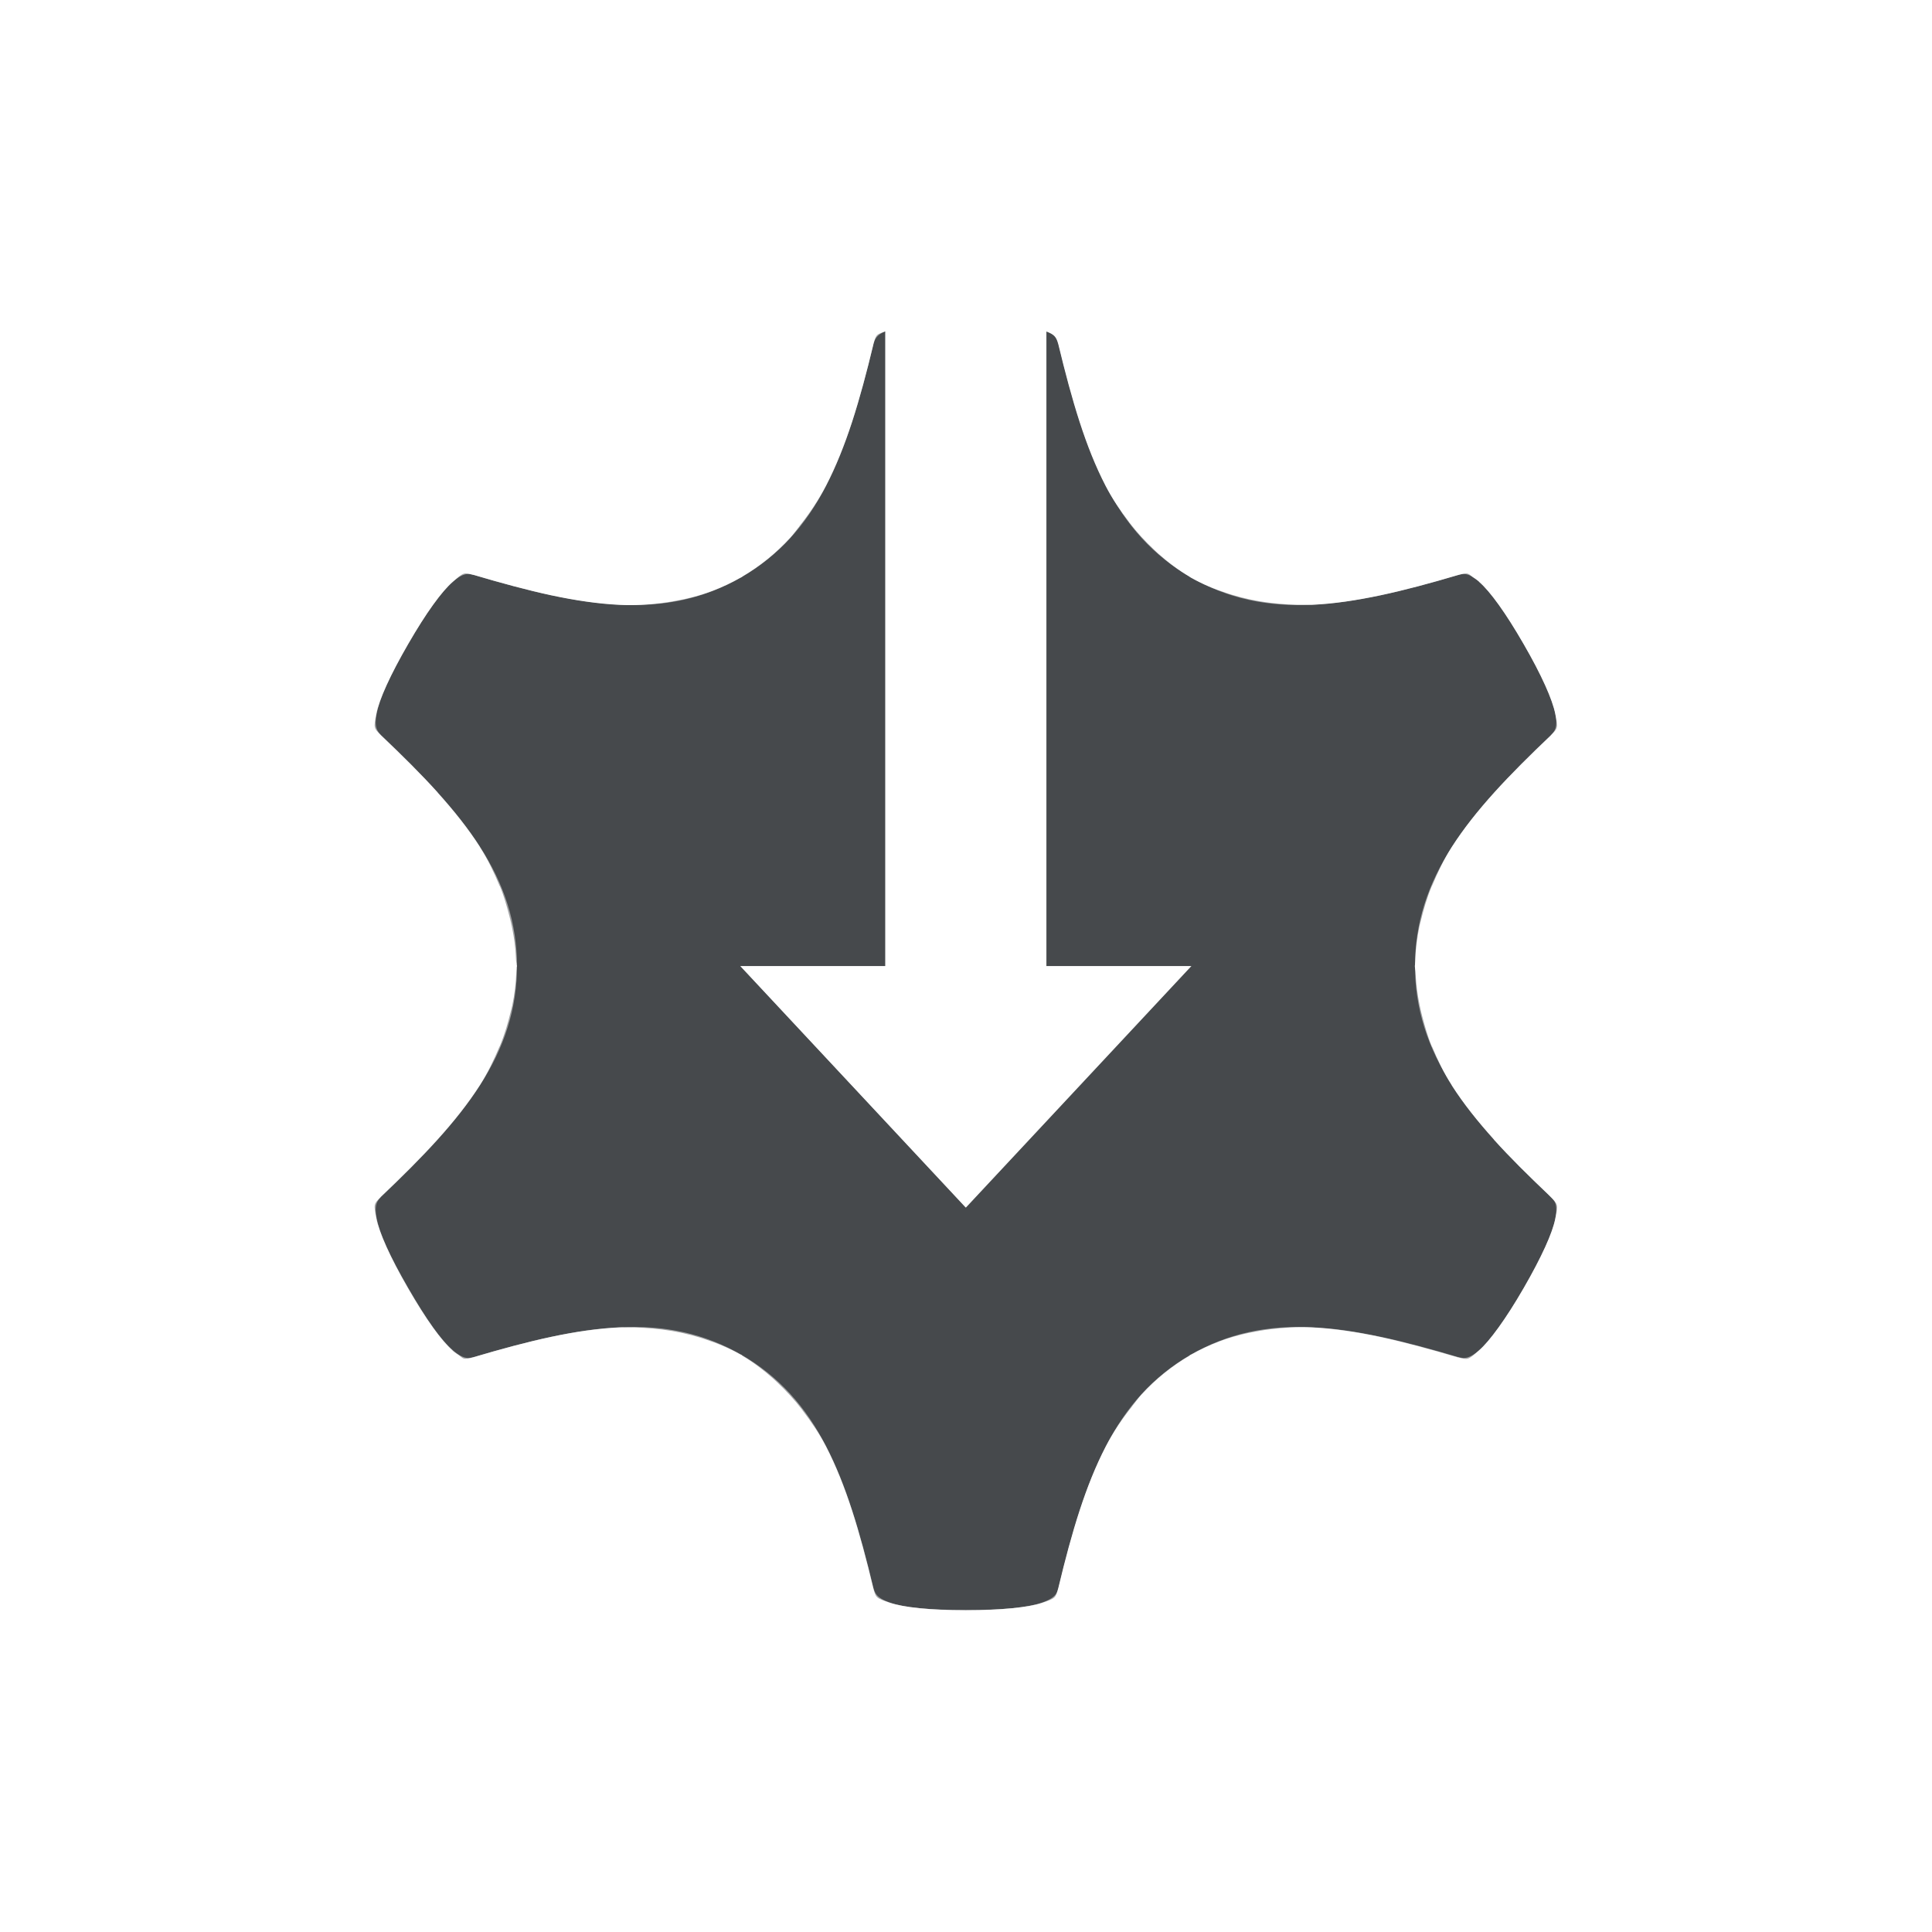
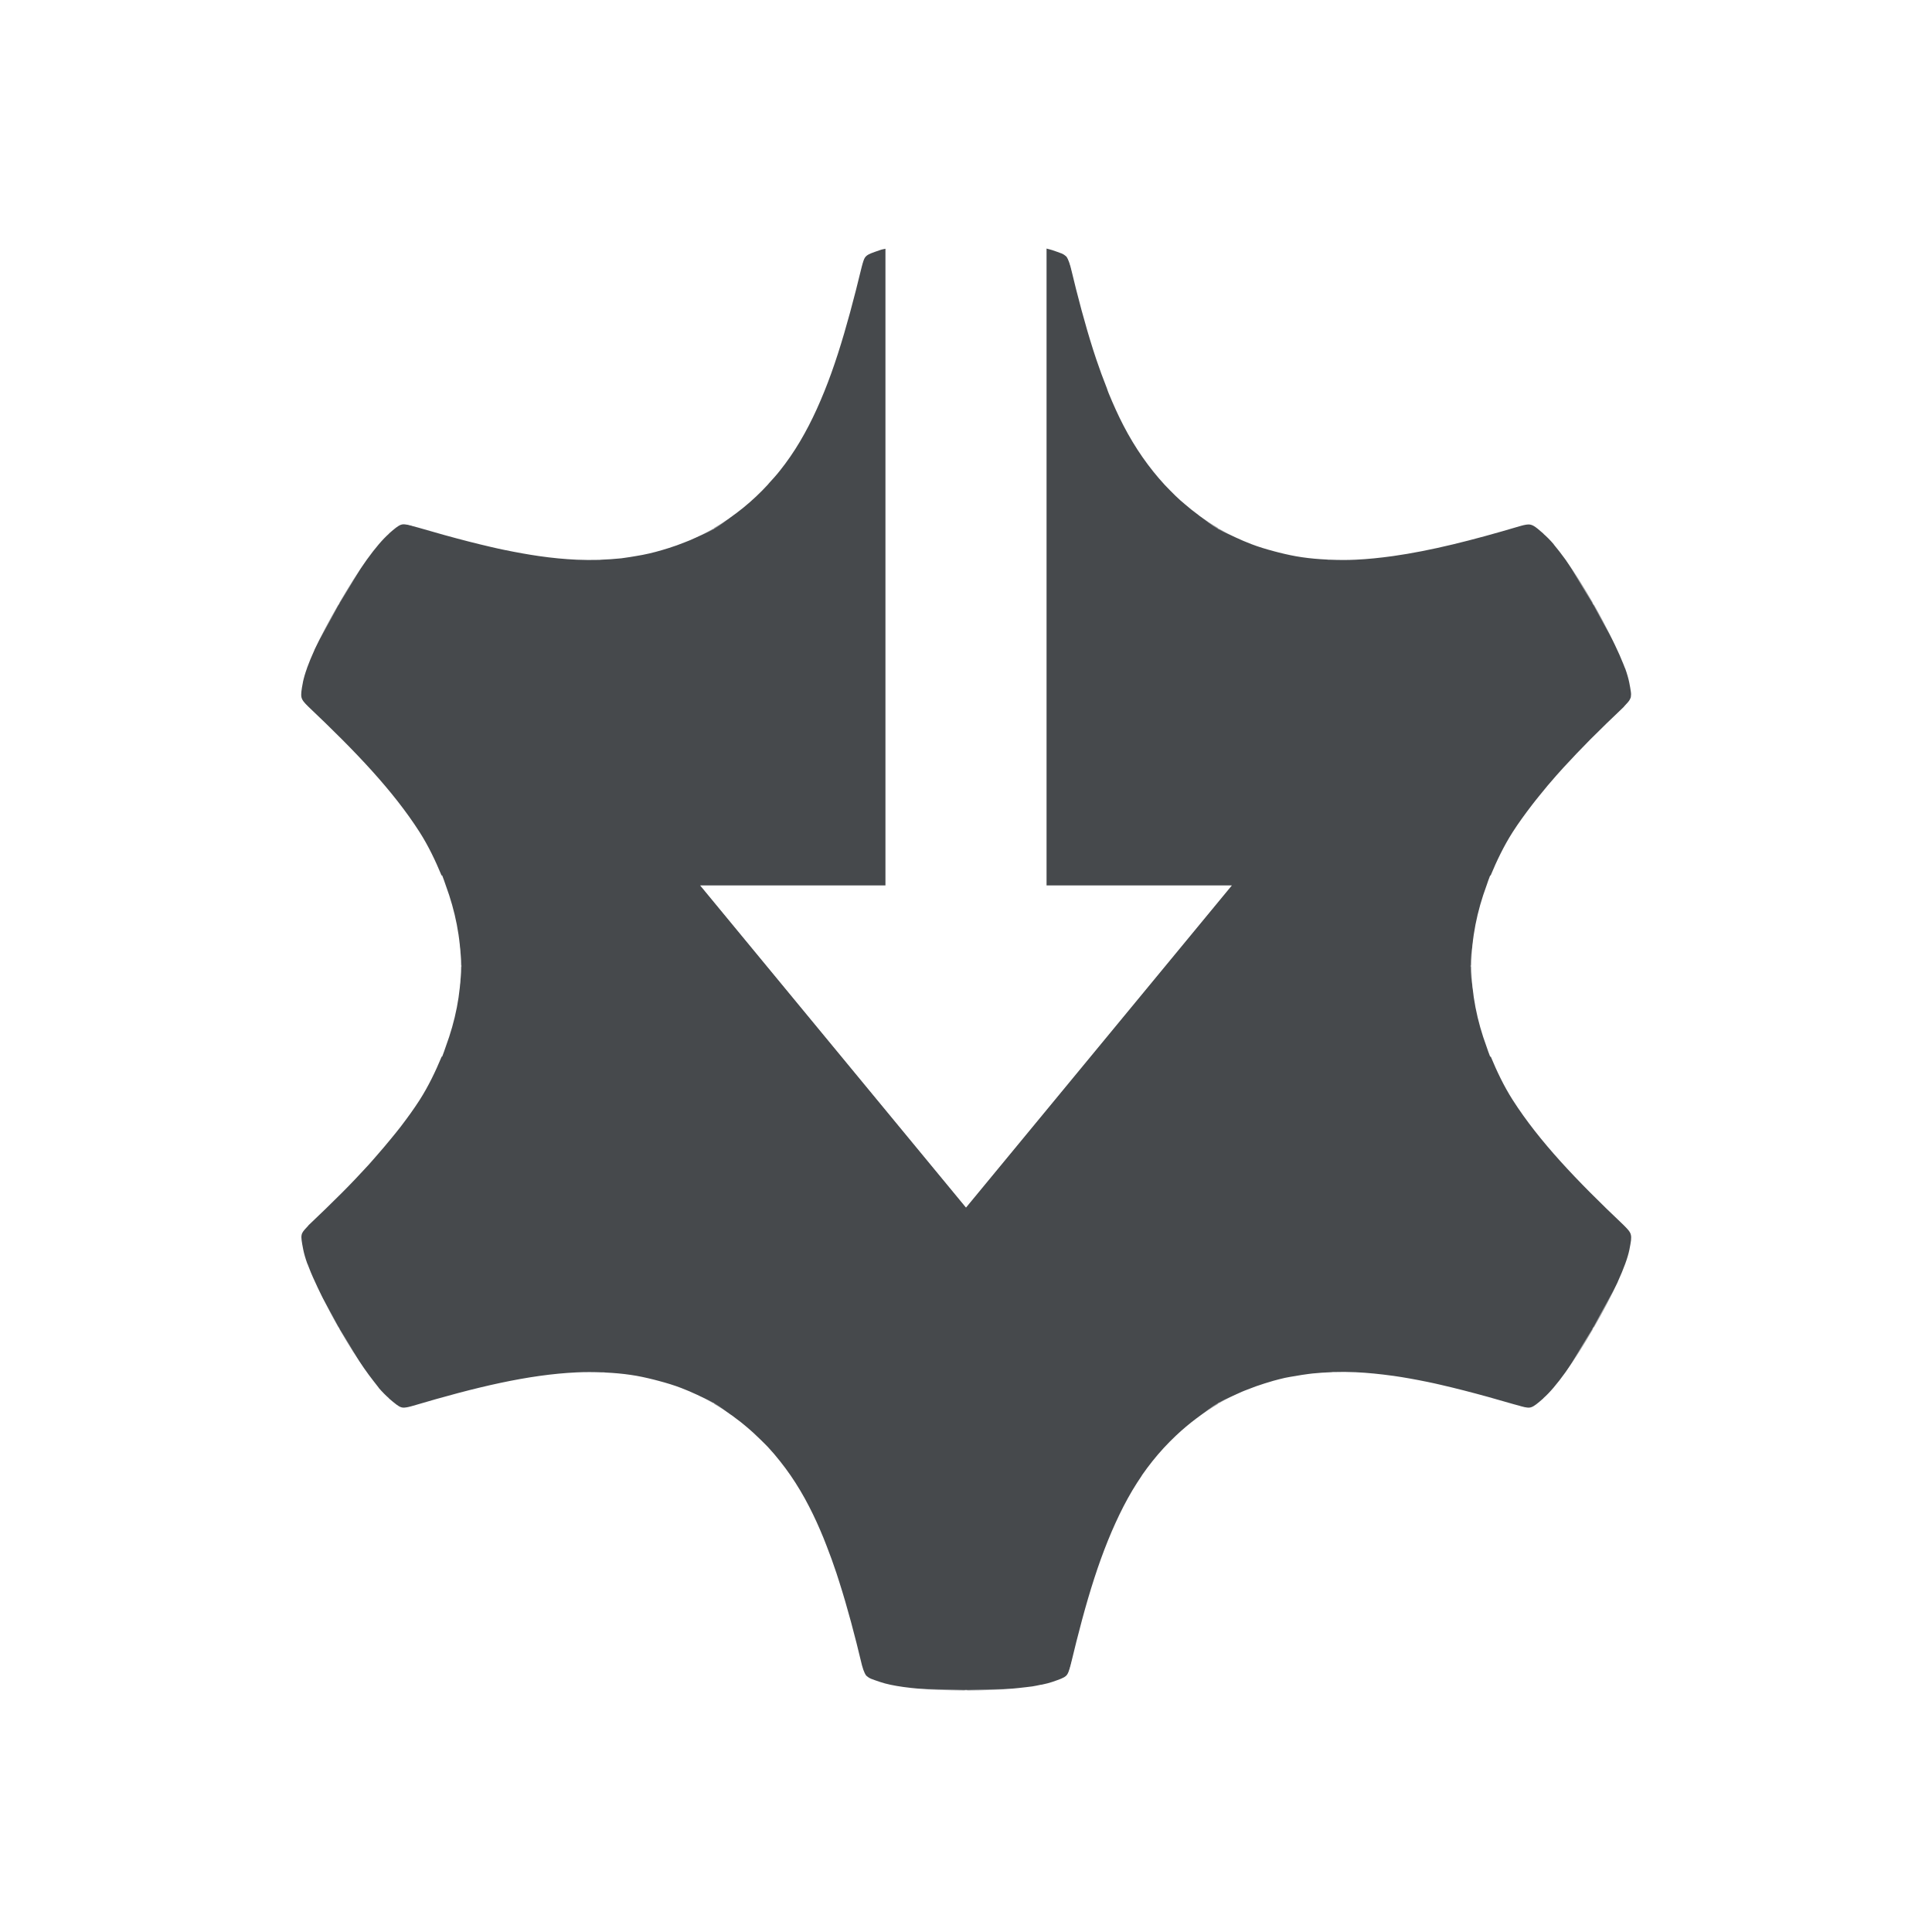
<svg xmlns="http://www.w3.org/2000/svg" xmlns:xlink="http://www.w3.org/1999/xlink" id="j" width="24" height="24" version="1.0">
  <defs id="defs">
    <style id="current-color-scheme" type="text/css">.ColorScheme-Text {color:#090d11;}.ColorScheme-Background{color:#ffffff;}</style>
+     <style type="text/css">.ColorScheme-Text {color:#090d11;}.ColorScheme-Background{color:#ffffff;}</style>
  </defs>
-   <path id="l" d="m11 4.115c-0.038 0.015-0.083 0.029-0.1 0.045-0.025 0.023-0.034 0.054-0.051 0.117v0.002c-0.084 0.352-0.17 0.671-0.264 0.961-0.095 0.291-0.2 0.553-0.324 0.793-0.094 0.182-0.205 0.346-0.328 0.5-0.003 0.004-0.005 0.008-0.008 0.012-0.036 0.044-0.069 0.091-0.107 0.133-0.174 0.19-0.373 0.353-0.6 0.486v0.002c-0.002 0.001-0.006 0.003-0.008 0.004-0.002 0.001-0.004 0.003-0.006 0.004h-0.002c-0.114 0.065-0.231 0.12-0.352 0.166-0.16 0.061-0.326 0.102-0.496 0.131-0.044 0.008-0.088 0.014-0.133 0.02-0.17 0.021-0.344 0.032-0.521 0.023-0.272-0.013-0.553-0.055-0.854-0.119-0.3-0.065-0.62-0.152-0.971-0.256l0.01 0.004c-0.125-0.034-0.124-0.034-0.26 0.084-0.136 0.118-0.333 0.389-0.555 0.773-0.111 0.192-0.201 0.365-0.268 0.512-0.067 0.147-0.11 0.267-0.127 0.355s-0.026 0.132-0.018 0.166c0.007 0.033 0.03 0.056 0.076 0.102l0.002 0.002c0.002 0.002 0.004 0.004 0.006 0.006 0.26 0.247 0.493 0.477 0.695 0.701v0.002c0.204 0.227 0.38 0.447 0.525 0.674v0.002c0.099 0.154 0.176 0.316 0.244 0.479 0.001 0.004 0.004 0.006 0.006 0.01 0.05 0.12 0.084 0.245 0.117 0.369 0.045 0.176 0.075 0.356 0.082 0.541 8.8e-4 0.024 0.008 0.046 0.008 0.07v0.002h0.002c4.9e-5 0.003-0.002 0.005-0.002 0.008-1.1e-5 0.002 0.002 0.005 0.002 0.008h-0.002c-1.187e-4 0.019-0.003 0.038-0.004 0.057-0.004 0.144-0.022 0.287-0.051 0.426-0.004 0.022-0.011 0.043-0.016 0.064-0.036 0.15-0.079 0.298-0.139 0.441-5.566e-4 0.001-0.001 0.003-0.002 0.004l-0.002 0.002c-0.068 0.163-0.145 0.324-0.244 0.479-0.294 0.458-0.705 0.887-1.236 1.391l0.008-0.006c-0.092 0.092-0.091 0.091-0.057 0.268 0.035 0.176 0.171 0.483 0.393 0.867 0.222 0.385 0.417 0.655 0.553 0.773v0.002c0.039 0.034 0.055 0.04 0.078 0.057 0.017 0.012 0.044 0.037 0.059 0.041 0.033 0.01 0.065 9.59e-4 0.127-0.016 0.695-0.206 1.273-0.344 1.812-0.369 0.022-1e-3 0.044 5.9e-4 0.066 0 0.16-3e-3 0.317 0.008 0.471 0.027 0.159 0.02 0.314 0.054 0.465 0.1 0.018 0.006 0.037 0.011 0.055 0.018 0.154 0.05 0.304 0.112 0.447 0.193 0.002 0.001 0.004 0.003 0.006 0.004h0.002l0.004 0.004h0.002v0.002c0.14 0.082 0.268 0.179 0.387 0.285 0.019 0.016 0.036 0.034 0.055 0.051 0.111 0.105 0.215 0.217 0.309 0.34l0.002 0.002v0.002c0.108 0.141 0.209 0.288 0.293 0.451 0.248 0.48 0.417 1.05 0.586 1.756 0.034 0.125 0.033 0.125 0.203 0.184 0.17 0.058 0.503 0.094 0.947 0.094 0.222 0 0.416-0.009 0.576-0.025 0.16-0.016 0.286-0.037 0.371-0.066 0.085-0.029 0.127-0.045 0.152-0.068s0.034-0.056 0.051-0.119c0.084-0.352 0.169-0.67 0.264-0.961 0.095-0.291 0.2-0.553 0.324-0.793 0.094-0.182 0.205-0.346 0.328-0.5 0.003-0.004 0.005-0.008 0.008-0.012 0.036-0.044 0.069-0.091 0.107-0.133 0.174-0.19 0.373-0.353 0.6-0.486v-0.002c0.003-0.002 0.005-0.002 0.008-0.004 0.002-0.001 0.004-0.003 0.006-0.004 0.115-0.065 0.233-0.12 0.354-0.166 0.16-0.061 0.326-0.102 0.496-0.131 0.044-0.008 0.088-0.014 0.133-0.02 0.17-0.021 0.344-0.032 0.521-0.023 0.272 0.013 0.553 0.055 0.854 0.119 0.3 0.065 0.62 0.152 0.971 0.256l-0.01-0.004c0.125 0.034 0.124 0.034 0.26-0.084 0.068-0.059 0.15-0.157 0.244-0.287 0.094-0.13 0.2-0.294 0.311-0.486 0.111-0.192 0.201-0.365 0.268-0.512 0.067-0.147 0.11-0.267 0.127-0.355s0.026-0.132 0.018-0.166c-0.008-0.033-0.032-0.058-0.076-0.102l-0.002-0.002c-0.002-0.002-0.004-0.004-0.006-0.006-0.006-0.006-0.011-0.011-0.018-0.018-0.252-0.24-0.481-0.465-0.678-0.684v-0.002c-0.204-0.227-0.38-0.447-0.525-0.674v-0.002c-0.099-0.154-0.176-0.316-0.244-0.479h-0.002c-0.001-0.003-0.003-0.006-0.004-0.01-0.05-0.12-0.084-0.245-0.117-0.369-0.045-0.176-0.075-0.356-0.082-0.541-8.81e-4 -0.024-0.008-0.046-0.008-0.07l-0.002-0.002c-4.9e-5 -0.003 0.002-0.005 0.002-0.008 1.1e-5 -0.002-0.002-0.005-0.002-0.008h0.002c1.19e-4 -0.019 0.003-0.038 0.004-0.057 0.004-0.144 0.022-0.287 0.051-0.426 0.004-0.022 0.011-0.043 0.016-0.064 0.036-0.15 0.079-0.298 0.139-0.441 5.57e-4 -0.001 0.001-0.003 0.002-0.004l0.002-0.002c0.068-0.163 0.145-0.324 0.244-0.479 0.294-0.458 0.705-0.887 1.236-1.391l-0.008 0.006c0.092-0.092 0.091-0.091 0.057-0.268-0.035-0.176-0.171-0.483-0.393-0.867-0.222-0.385-0.417-0.655-0.553-0.773v-0.002c-0.039-0.034-0.055-0.04-0.078-0.057-0.017-0.012-0.044-0.037-0.059-0.041-0.033-0.01-0.065-9.32e-4 -0.127 0.016-0.347 0.103-0.666 0.189-0.965 0.252-0.299 0.063-0.578 0.105-0.848 0.117-0.022 0.001-0.044-5.902e-4 -0.066 0-0.16 0.003-0.317-0.008-0.471-0.027-0.159-0.02-0.314-0.054-0.465-0.1-0.018-0.006-0.037-0.011-0.055-0.018-0.154-0.05-0.304-0.112-0.447-0.193-0.002-0.001-0.004-0.003-0.006-0.004h-0.002l-0.004-0.004h-0.002v-0.002c-0.14-0.082-0.268-0.179-0.387-0.285-0.019-0.016-0.036-0.034-0.055-0.051-0.111-0.105-0.215-0.217-0.309-0.34 0 0-0.002-0.002-0.002-0.002v-0.002c-0.108-0.141-0.209-0.288-0.293-0.451-0.124-0.24-0.228-0.502-0.322-0.793-0.094-0.291-0.179-0.61-0.264-0.963-0.028-0.104-0.054-0.124-0.15-0.16v7.883h1.801l-2.801 3-2.801-3h1.801v-7.885z" style="fill-opacity:.75;fill:currentColor" class="ColorScheme-Text" />
-   <g id="a">
-     <path id="b" class="ColorScheme-Background" d="m8.954 6.741c0.756-0.436 1.079-1.199 1.412-2.592 0.146-0.545 0.709-0.649 1.634-0.649" style="fill:none;stroke-linejoin:round;stroke-opacity:.5;stroke:currentColor" />
-     <use id="c" transform="matrix(-1,0,0,1,24,0)" width="100%" height="100%" xlink:href="#b" />
+   <path class="ColorScheme-Text" d="m13 3.088v7.912h2.301l-3.301 4-3.301-4h2.301v-7.91c-0.022 0.005-0.048 0.009-0.066 0.016-0.096 0.033-0.143 0.048-0.172 0.074s-0.038 0.062-0.057 0.133c-0.048 0.199-0.096 0.388-0.145 0.568-0.098 0.36-0.2 0.686-0.32 0.982-0.06 0.148-0.123 0.289-0.193 0.424-0.035 0.067-0.071 0.133-0.109 0.197-0.076 0.128-0.159 0.249-0.25 0.363-0.045 0.057-0.094 0.111-0.143 0.164v0.002c-0.195 0.213-0.419 0.396-0.674 0.545v0.002c-0.002 0.001-4e-3 0.002-0.006 0.004-0.001 4.646e-4 -0.003 0.001-0.004 0.002-0.002 0.001-0.004 0.003-0.006 0.004-0.091 0.052-0.184 0.097-0.279 0.139-0.023 0.01-0.046 0.018-0.068 0.027-0.068 0.028-0.137 0.052-0.207 0.074-0.051 0.016-0.102 0.031-0.154 0.045-0.027 0.007-0.053 0.013-0.08 0.02-0.056 0.013-0.113 0.024-0.17 0.033-0.049 0.008-0.098 0.017-0.148 0.023-0.009 0.001-0.018 0.003-0.027 0.004-0.007 8.075e-4 -0.014 0.001-0.021 0.002-0.077 0.008-0.155 0.013-0.234 0.016-0.007 2.388e-4 -0.013 0.002-0.02 0.002-0.003 9.76e-5 -0.007-8.87e-5 -0.01 0-0.09 0.002-0.18 0.002-0.271-0.002-0.153-0.007-0.309-0.022-0.469-0.045-0.139-0.02-0.281-0.046-0.428-0.076-0.055-0.011-0.112-0.024-0.168-0.037-0.091-0.021-0.185-0.044-0.279-0.068-0.199-0.051-0.405-0.108-0.623-0.172-0.026-0.008-0.048-0.012-0.074-0.02l-0.012-0.004c-0.063-0.017-0.097-0.024-0.133-0.012-0.036 0.013-0.075 0.045-0.148 0.109v0.002c-0.076 0.067-0.17 0.176-0.275 0.322-0.106 0.147-0.223 0.331-0.348 0.547-0.125 0.216-0.227 0.409-0.303 0.574v0.002c-0.037 0.082-0.068 0.156-0.092 0.223v0.002c-0.024 0.066-0.041 0.125-0.051 0.174v0.002c-0.019 0.098-0.026 0.148-0.018 0.186 9e-3 0.038 0.034 0.066 0.086 0.117 0.592 0.561 1.053 1.045 1.381 1.557 0.111 0.174 0.197 0.356 0.273 0.539h0.008c0.017 0.041 0.03 0.083 0.045 0.125 0.117 0.317 0.185 0.648 0.188 0.992h0.002c0 0.003 9.1e-6 0.005 0 0.008 9.1e-6 0.003 0 0.007 0 0.01h-0.002c-0.002 0.344-0.071 0.673-0.188 0.99-0.015 0.042-0.028 0.084-0.045 0.125h-0.006c-0.077 0.185-0.164 0.367-0.275 0.541-0.072 0.112-0.152 0.222-0.236 0.332-0.037 0.048-0.076 0.095-0.115 0.143-0.055 0.067-0.111 0.134-0.17 0.201-0.038 0.043-0.075 0.087-0.115 0.131-0.103 0.112-0.21 0.226-0.326 0.342-0.132 0.132-0.272 0.268-0.42 0.408v2e-3c-0.01 0.01-0.013 0.015-0.021 0.023-0.016 0.017-0.032 0.034-0.041 0.047-0.009 0.013-0.019 0.03-0.021 0.045-0.004 0.019-0.004 0.039 0 0.068 0.004 0.029 0.01 0.066 0.02 0.115 0.01 0.05 0.027 0.109 0.051 0.176l0.002 2e-3c0.005 0.014 0.014 0.036 0.02 0.051 0.027 0.072 0.064 0.152 0.105 0.24 0.02 0.043 0.041 0.086 0.064 0.133 0.059 0.116 0.123 0.239 0.201 0.375 0.062 0.108 0.122 0.207 0.18 0.299l0.002 2e-3c0.091 0.142 0.172 0.258 0.248 0.355 0.021 0.027 0.045 0.059 0.064 0.082v2e-3c0.046 0.053 0.089 0.096 0.127 0.129v2e-3c0.037 0.032 0.066 0.056 0.09 0.074l0.002 2e-3c0.048 0.036 0.076 0.044 0.121 0.037 0.023-0.003 0.049-0.01 0.084-0.02 0.782-0.232 1.432-0.388 2.039-0.416 0.106-0.005 0.21-0.004 0.314 0 0.007 2.81e-4 0.014-3.23e-4 0.021 0 0.007 2.99e-4 0.013 0.002 0.02 2e-3 0.104 0.005 0.209 0.014 0.311 0.029 0.098 0.014 0.193 0.035 0.289 0.059 0.02 5e-3 0.04 0.01 0.061 0.016 0.094 0.025 0.188 0.053 0.279 0.088 0.135 0.052 0.268 0.114 0.396 0.188 0.002 0.001 0.006 0.003 0.008 0.004 0.003 0.002 0.005 0.004 0.008 0.006v2e-3c0.078 0.045 0.153 0.095 0.225 0.146 0.002 0.001 0.004 0.003 0.006 0.004 0.006 0.004 0.012 0.009 0.018 0.014 0.054 0.039 0.106 0.08 0.156 0.123 0.029 0.024 0.056 0.049 0.084 0.074 0.029 0.027 0.058 0.054 0.086 0.082 0.03 0.03 0.061 0.059 0.09 0.09 0.053 0.057 0.104 0.117 0.152 0.178 0.091 0.114 0.174 0.235 0.25 0.363 0.038 0.064 0.075 0.13 0.109 0.197 0.065 0.125 0.124 0.256 0.18 0.393 0.013 0.031 0.025 0.062 0.037 0.094 0.043 0.109 0.084 0.223 0.123 0.34 0.013 0.038 0.025 0.076 0.037 0.115 0.1 0.314 0.191 0.655 0.281 1.033 0.012 0.044 0.022 0.071 0.033 0.094 0.006 0.012 0.013 0.026 0.021 0.035l2e-3 2e-3h2e-3c0.014 0.013 0.031 0.026 0.059 0.037 0.027 0.011 0.064 0.023 0.111 0.039 0.144 0.049 0.39 0.083 0.715 0.098h2e-3c0.108 0.003 0.225 0.007 0.349 0.007 0.125 0 0.241-3e-3 0.35-0.008 0.15-0.007 0.276-0.019 0.391-0.033 0.028-0.004 0.056-0.006 0.082-0.01 0.036-0.006 0.07-0.013 0.102-0.02 0.006-0.001 0.01-6.7e-4 0.016-2e-3 0.049-0.01 0.091-0.021 0.127-0.033 0.191-0.066 0.191-0.066 0.229-0.207 0.095-0.397 0.189-0.755 0.295-1.082s0.224-0.622 0.363-0.893c0.035-0.067 0.071-0.133 0.109-0.197 0.038-0.064 0.078-0.125 0.119-0.186v-2e-3c0.042-0.061 0.086-0.119 0.131-0.176 0.091-0.114 0.188-0.219 0.293-0.318 0.158-0.149 0.332-0.28 0.523-0.393v-2e-3c0.002-0.001 4e-3 -0.002 0.006-0.004l2e-3 -2e-3c0.002-0.001 0.005-0.003 0.008-0.004 0.091-0.052 0.184-0.097 0.279-0.139 0.022-0.01 0.046-0.018 0.068-0.027 0.07-0.028 0.141-0.054 0.213-0.076 0.036-0.011 0.073-0.023 0.109-0.033 0.048-0.013 0.097-0.026 0.146-0.037 0.043-0.009 0.087-0.016 0.131-0.023 0.053-0.009 0.106-0.019 0.16-0.025 0.016-2e-3 0.032-0.004 0.049-0.006 0.077-0.008 0.155-0.013 0.234-0.016 0.007-2.37e-4 0.013-0.002 0.02-2e-3 0.003-1.01e-4 0.006 9.2e-5 0.01 0 0.09-0.003 0.18-0.002 0.271 2e-3 0.152 0.007 0.308 0.023 0.467 0.045h2e-3c0.139 0.02 0.282 0.046 0.428 0.076 0.055 0.011 0.112 0.024 0.168 0.037 0.091 0.021 0.185 0.044 0.279 0.068 0.199 0.051 0.405 0.108 0.623 0.172 0.026 0.008 0.048 0.012 0.074 0.02l0.012 0.004c0.063 0.017 0.097 0.025 0.133 0.012 0.036-0.013 0.075-0.045 0.148-0.109v-2e-3c0.153-0.133 0.373-0.437 0.623-0.869 0.125-0.216 0.226-0.409 0.301-0.574v-2e-3c0.075-0.165 0.125-0.301 0.145-0.4 0.01-0.05 0.016-0.086 0.02-0.115 0.003-0.03 0.003-0.051-2e-3 -0.07-0.009-0.039-0.034-0.065-0.086-0.117-0.592-0.561-1.053-1.045-1.381-1.557-0.111-0.174-0.197-0.356-0.273-0.539h-0.008c-0.017-0.041-0.03-0.083-0.045-0.125-0.117-0.317-0.185-0.648-0.188-0.992h-2e-3c0-0.003-9e-6 -0.005 0-0.008-9e-6 -0.003 0-0.007 0-0.01h2e-3c0.002-0.344 0.071-0.673 0.188-0.99 0.015-0.042 0.028-0.084 0.045-0.125h0.006c0.077-0.185 0.164-0.367 0.275-0.541 0.072-0.112 0.153-0.223 0.238-0.334 0.031-0.04 0.063-0.081 0.096-0.121 0.066-0.082 0.134-0.164 0.207-0.246 0.03-0.033 0.059-0.066 0.09-0.1 0.105-0.114 0.214-0.229 0.332-0.348 0.132-0.132 0.272-0.268 0.42-0.408v-0.002c0.01-0.01 0.014-0.015 0.021-0.023 0.016-0.017 0.032-0.034 0.041-0.047 8e-3 -0.012 0.016-0.028 0.02-0.041 3.13e-4 -0.001 0.002-0.003 2e-3 -0.004 3.25e-4 -0.002-2.6e-4 -0.004 0-0.006 0.003-0.017 0.004-0.036 0-0.062-0.004-0.029-0.01-0.066-0.02-0.115-0.01-0.05-0.027-0.109-0.051-0.176l-2e-3 -0.002c-0.005-0.014-0.014-0.036-0.02-0.051-0.028-0.071-0.064-0.152-0.106-0.24-0.02-0.043-0.041-0.086-0.064-0.133-0.059-0.116-0.123-0.239-0.201-0.375-0.124-0.215-0.241-0.4-0.346-0.547-0.053-0.073-0.103-0.137-0.148-0.191v-0.002c-0.046-0.054-0.089-0.096-0.127-0.129v-0.002c-0.114-0.1-0.145-0.123-0.213-0.113-0.023 0.003-0.049 0.01-0.084 0.02-0.586 0.174-1.099 0.304-1.574 0.371-0.159 0.022-0.313 0.038-0.465 0.045-0.106 0.005-0.21 0.004-0.314 0-0.007-2.841e-4 -0.014 3.283e-4 -0.021 0-0.006-2.698e-4 -0.012-0.002-0.018-0.002-0.105-0.005-0.21-0.014-0.312-0.029-0.098-0.014-0.193-0.035-0.289-0.059-0.02-0.005-0.04-0.01-0.061-0.016-0.094-0.025-0.188-0.053-0.279-0.088-0.135-0.052-0.268-0.114-0.396-0.188-0.002-0.001-0.005-0.003-0.008-0.004-0.003-0.002-5e-3 -0.004-0.008-0.006v-0.002c-0.078-0.045-0.153-0.095-0.225-0.146-8e-3 -0.006-0.016-0.012-0.023-0.018-0.056-0.041-0.11-0.084-0.162-0.129-0.021-0.018-0.042-0.035-0.062-0.053-0.042-0.038-0.082-0.077-0.121-0.117-0.023-0.023-0.046-0.046-0.068-0.07-0.2-0.217-0.372-0.464-0.514-0.738-0.067-0.129-0.128-0.265-0.186-0.406-0.008-0.019-0.014-0.039-0.021-0.059-0.046-0.116-0.091-0.238-0.133-0.363-0.013-0.038-0.025-0.075-0.037-0.113-0.1-0.314-0.191-0.655-0.281-1.033-0.012-0.044-0.022-0.071-0.033-0.094-0.006-0.012-0.013-0.026-0.021-0.035l-2e-3 -0.002h-2e-3c-0.014-0.013-0.031-0.026-0.059-0.037h-2e-3c-0.027-0.011-0.062-0.023-0.109-0.039-0.018-0.006-0.045-0.012-0.066-0.018z" style="fill-opacity:.75;fill:currentColor" />
+   <g id="a-3">
+     <path id="b-6" class="ColorScheme-Background" d="m8.609 6.144c0.906-0.539 1.623-3.012 1.623-3.012 0.212-0.676 0.726-0.592 1.767-0.625" style="fill:none;stroke-linejoin:round;stroke-opacity:.5;stroke:currentColor" />
+     <use transform="matrix(-1,0,0,1,24,0)" width="100%" height="100%" xlink:href="#b-6" />
  </g>
-   <use id="f" transform="rotate(60,12,12)" width="100%" height="100%" xlink:href="#a" />
-   <use id="d" transform="rotate(240 12 12)" width="100%" height="100%" xlink:href="#a" />
-   <use id="h" transform="rotate(-60,12,12)" width="100%" height="100%" xlink:href="#a" />
-   <use id="g" transform="rotate(120,12,12)" width="100%" height="100%" xlink:href="#a" />
-   <use id="e" transform="rotate(180,12,12)" width="100%" height="100%" xlink:href="#a" />
-   <path id="i" class="ColorScheme-Background" d="m12 15 2.801-3h-1.801v-8h-2v8h-1.801z" style="fill-opacity:.5;fill:currentColor" />
+   <use transform="rotate(60,12,12)" width="100%" height="100%" xlink:href="#a-3" />
+   <use transform="rotate(240 12 12)" width="100%" height="100%" xlink:href="#a-3" />
+   <use transform="rotate(-60,12,12)" width="100%" height="100%" xlink:href="#a-3" />
+   <use transform="rotate(120,12,12)" width="100%" height="100%" xlink:href="#a-3" />
+   <use transform="rotate(180,12,12)" width="100%" height="100%" xlink:href="#a-3" />
+   <path id="i" class="ColorScheme-Background" d="m12 15 3.301-4h-2.301v-8h-2v8h-2.301z" style="fill-opacity:.5;fill:currentColor" />
</svg>
